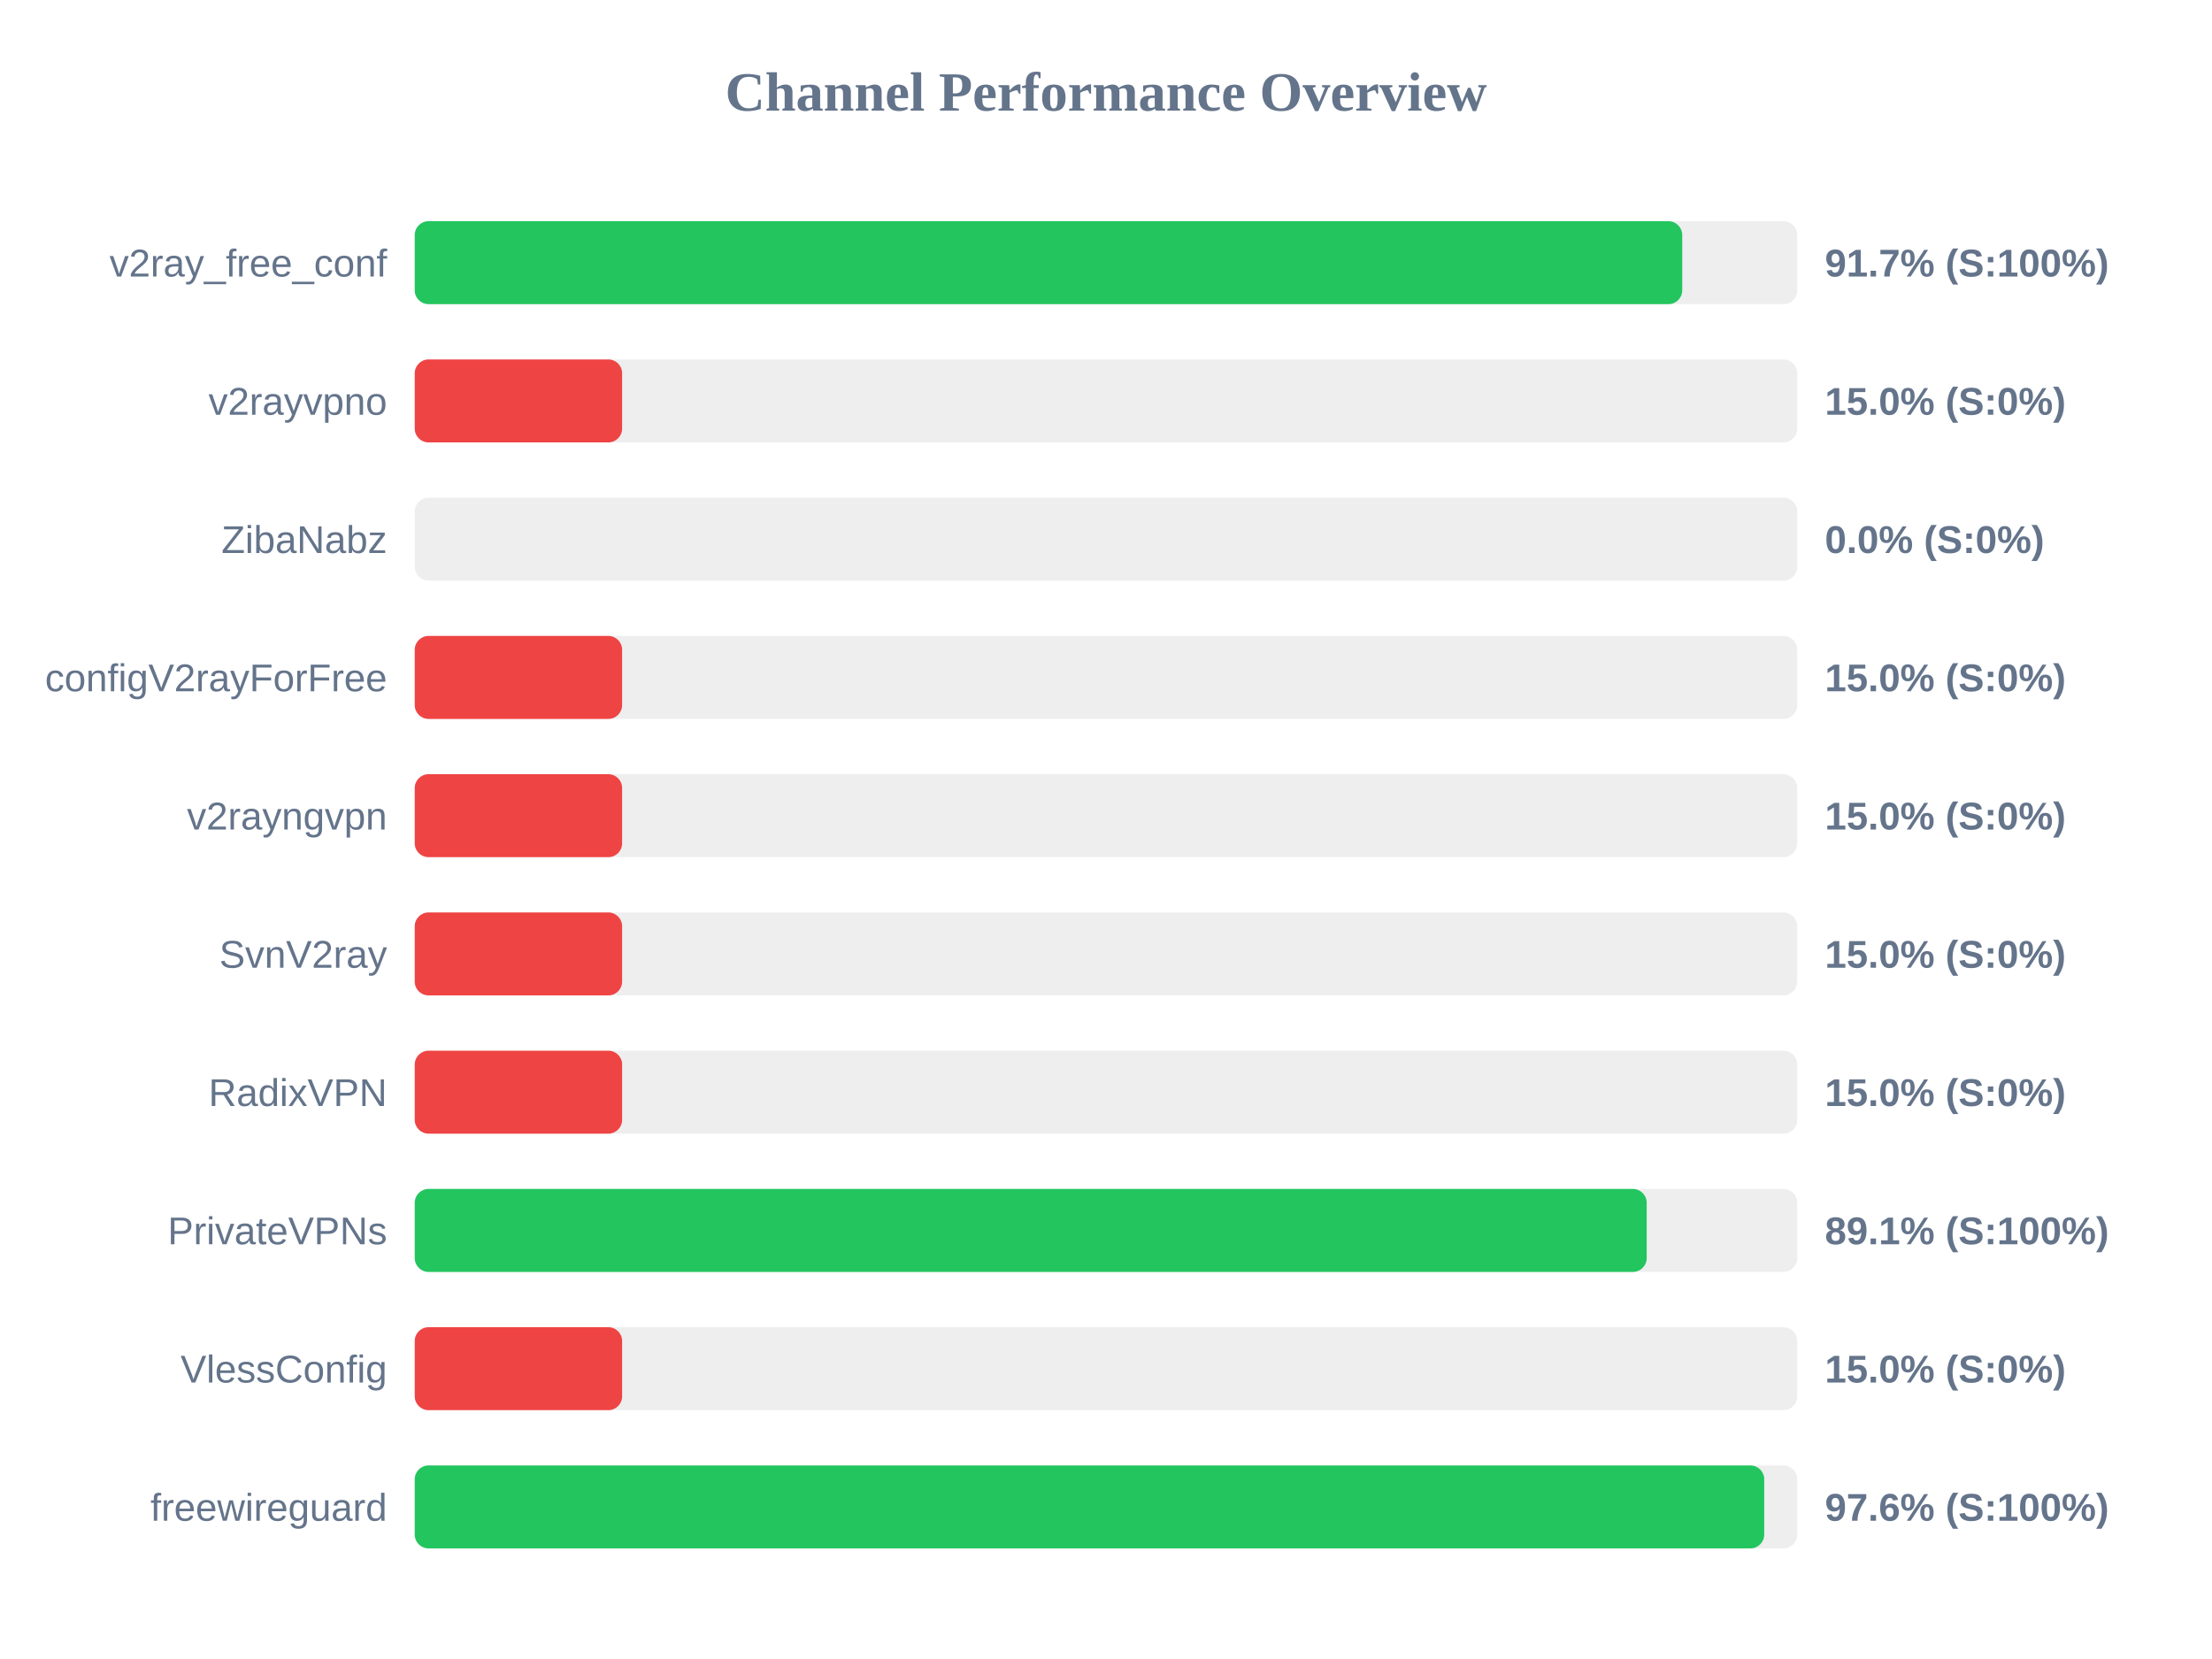
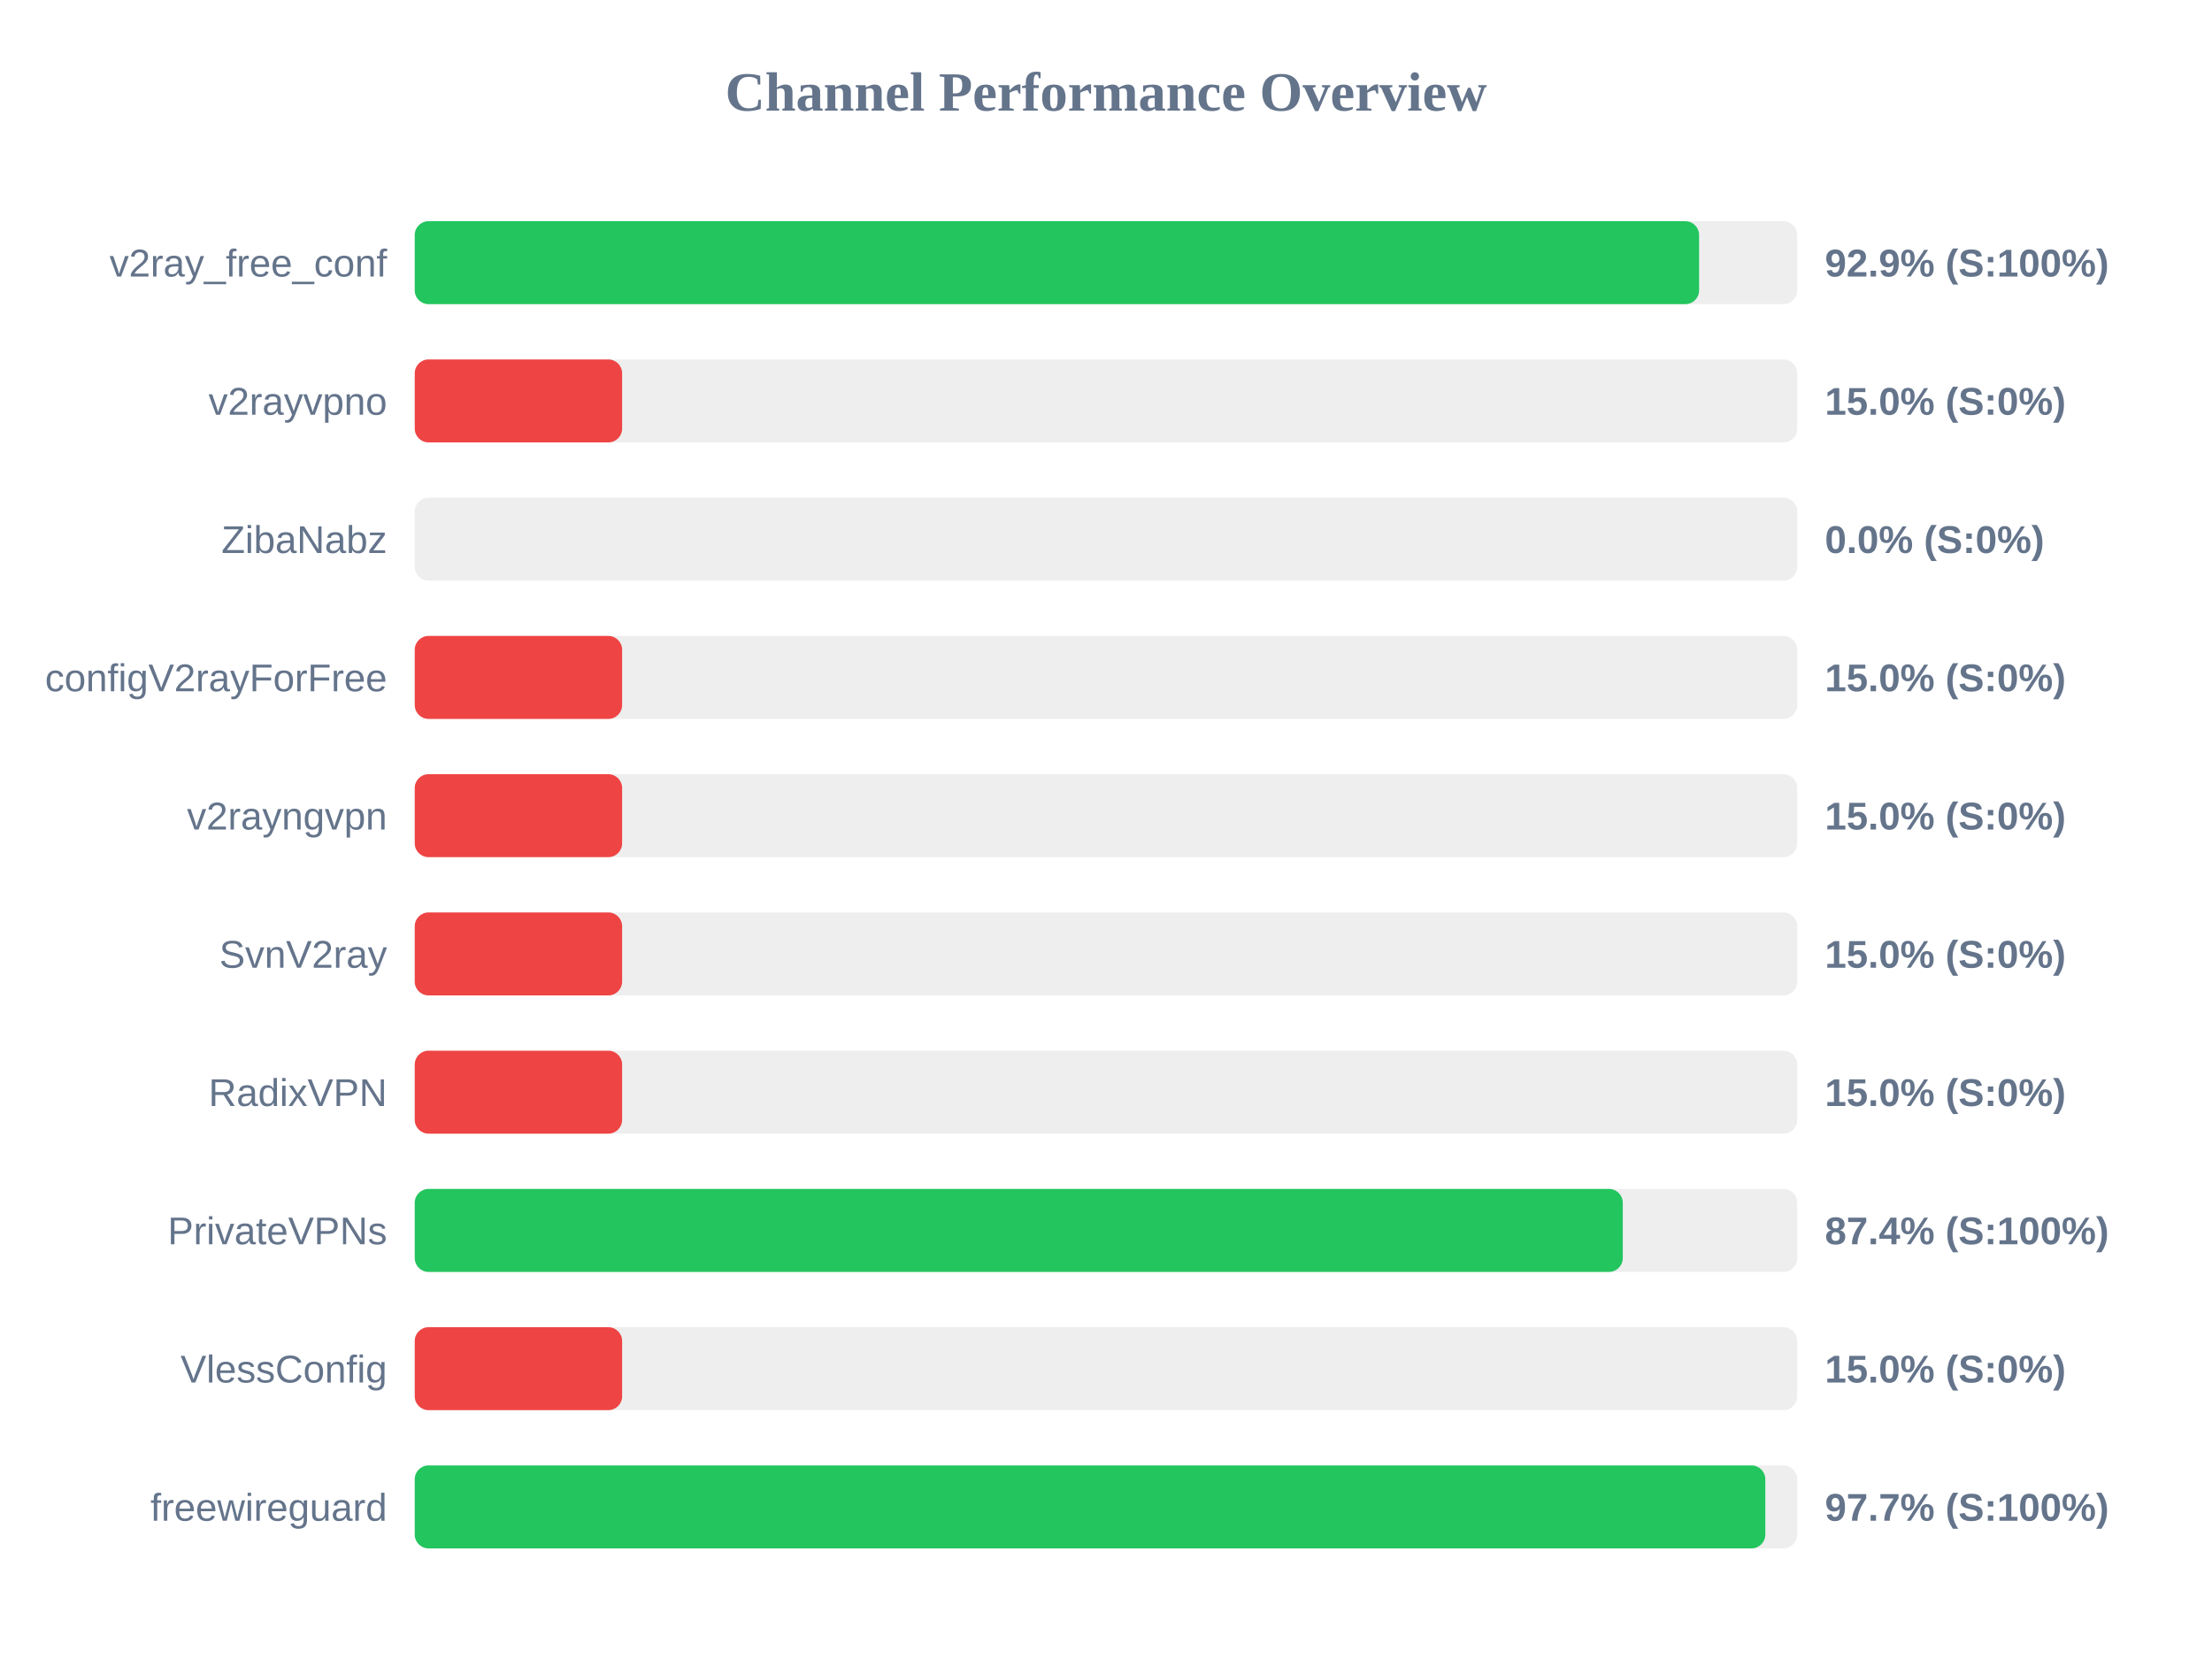
<svg xmlns="http://www.w3.org/2000/svg" width="800" height="600" version="1.1">
  <style>
        .row { font: 14px Arial; fill: #64748b; }
        .score { font: bold 14px Arial; fill: #64748b; }
    </style>
  <text x="400" y="40" text-anchor="middle" font-size="20px" font-weight="bold" fill="#64748b">Channel Performance Overview</text>
  <rect x="150" y="80" width="500" height="30" fill="#eee" rx="5" />
-   <rect x="150" y="80" width="458.4" height="30" fill="#22c55e" rx="5" />
+   <rect x="150" y="80" width="464.5" height="30" fill="#22c55e" rx="5" />
  <text x="140" y="100" text-anchor="end" class="row">v2ray_free_conf</text>
-   <text x="660" y="100" text-anchor="start" class="score">91.7% (S:100%)</text>
+   <text x="660" y="100" text-anchor="start" class="score">92.9% (S:100%)</text>
  <rect x="150" y="130" width="500" height="30" fill="#eee" rx="5" />
  <rect x="150" y="130" width="75.0" height="30" fill="#ef4444" rx="5" />
  <text x="140" y="150" text-anchor="end" class="row">v2rayvpno</text>
  <text x="660" y="150" text-anchor="start" class="score">15.0% (S:0%)</text>
  <rect x="150" y="180" width="500" height="30" fill="#eee" rx="5" />
  <rect x="150" y="180" width="0.0" height="30" fill="#ef4444" rx="5" />
  <text x="140" y="200" text-anchor="end" class="row">ZibaNabz</text>
  <text x="660" y="200" text-anchor="start" class="score">0.0% (S:0%)</text>
  <rect x="150" y="230" width="500" height="30" fill="#eee" rx="5" />
  <rect x="150" y="230" width="75.0" height="30" fill="#ef4444" rx="5" />
  <text x="140" y="250" text-anchor="end" class="row">configV2rayForFree</text>
  <text x="660" y="250" text-anchor="start" class="score">15.0% (S:0%)</text>
  <rect x="150" y="280" width="500" height="30" fill="#eee" rx="5" />
  <rect x="150" y="280" width="75.0" height="30" fill="#ef4444" rx="5" />
  <text x="140" y="300" text-anchor="end" class="row">v2rayngvpn</text>
  <text x="660" y="300" text-anchor="start" class="score">15.0% (S:0%)</text>
  <rect x="150" y="330" width="500" height="30" fill="#eee" rx="5" />
  <rect x="150" y="330" width="75.0" height="30" fill="#ef4444" rx="5" />
  <text x="140" y="350" text-anchor="end" class="row">SvnV2ray</text>
  <text x="660" y="350" text-anchor="start" class="score">15.0% (S:0%)</text>
  <rect x="150" y="380" width="500" height="30" fill="#eee" rx="5" />
  <rect x="150" y="380" width="75.0" height="30" fill="#ef4444" rx="5" />
  <text x="140" y="400" text-anchor="end" class="row">RadixVPN</text>
  <text x="660" y="400" text-anchor="start" class="score">15.0% (S:0%)</text>
  <rect x="150" y="430" width="500" height="30" fill="#eee" rx="5" />
-   <rect x="150" y="430" width="445.55" height="30" fill="#22c55e" rx="5" />
+   <rect x="150" y="430" width="436.9" height="30" fill="#22c55e" rx="5" />
  <text x="140" y="450" text-anchor="end" class="row">PrivateVPNs</text>
-   <text x="660" y="450" text-anchor="start" class="score">89.1% (S:100%)</text>
+   <text x="660" y="450" text-anchor="start" class="score">87.4% (S:100%)</text>
  <rect x="150" y="480" width="500" height="30" fill="#eee" rx="5" />
  <rect x="150" y="480" width="75.0" height="30" fill="#ef4444" rx="5" />
  <text x="140" y="500" text-anchor="end" class="row">VlessConfig</text>
  <text x="660" y="500" text-anchor="start" class="score">15.0% (S:0%)</text>
  <rect x="150" y="530" width="500" height="30" fill="#eee" rx="5" />
-   <rect x="150" y="530" width="488.05" height="30" fill="#22c55e" rx="5" />
+   <rect x="150" y="530" width="488.45" height="30" fill="#22c55e" rx="5" />
  <text x="140" y="550" text-anchor="end" class="row">freewireguard</text>
-   <text x="660" y="550" text-anchor="start" class="score">97.6% (S:100%)</text>
+   <text x="660" y="550" text-anchor="start" class="score">97.7% (S:100%)</text>
</svg>
